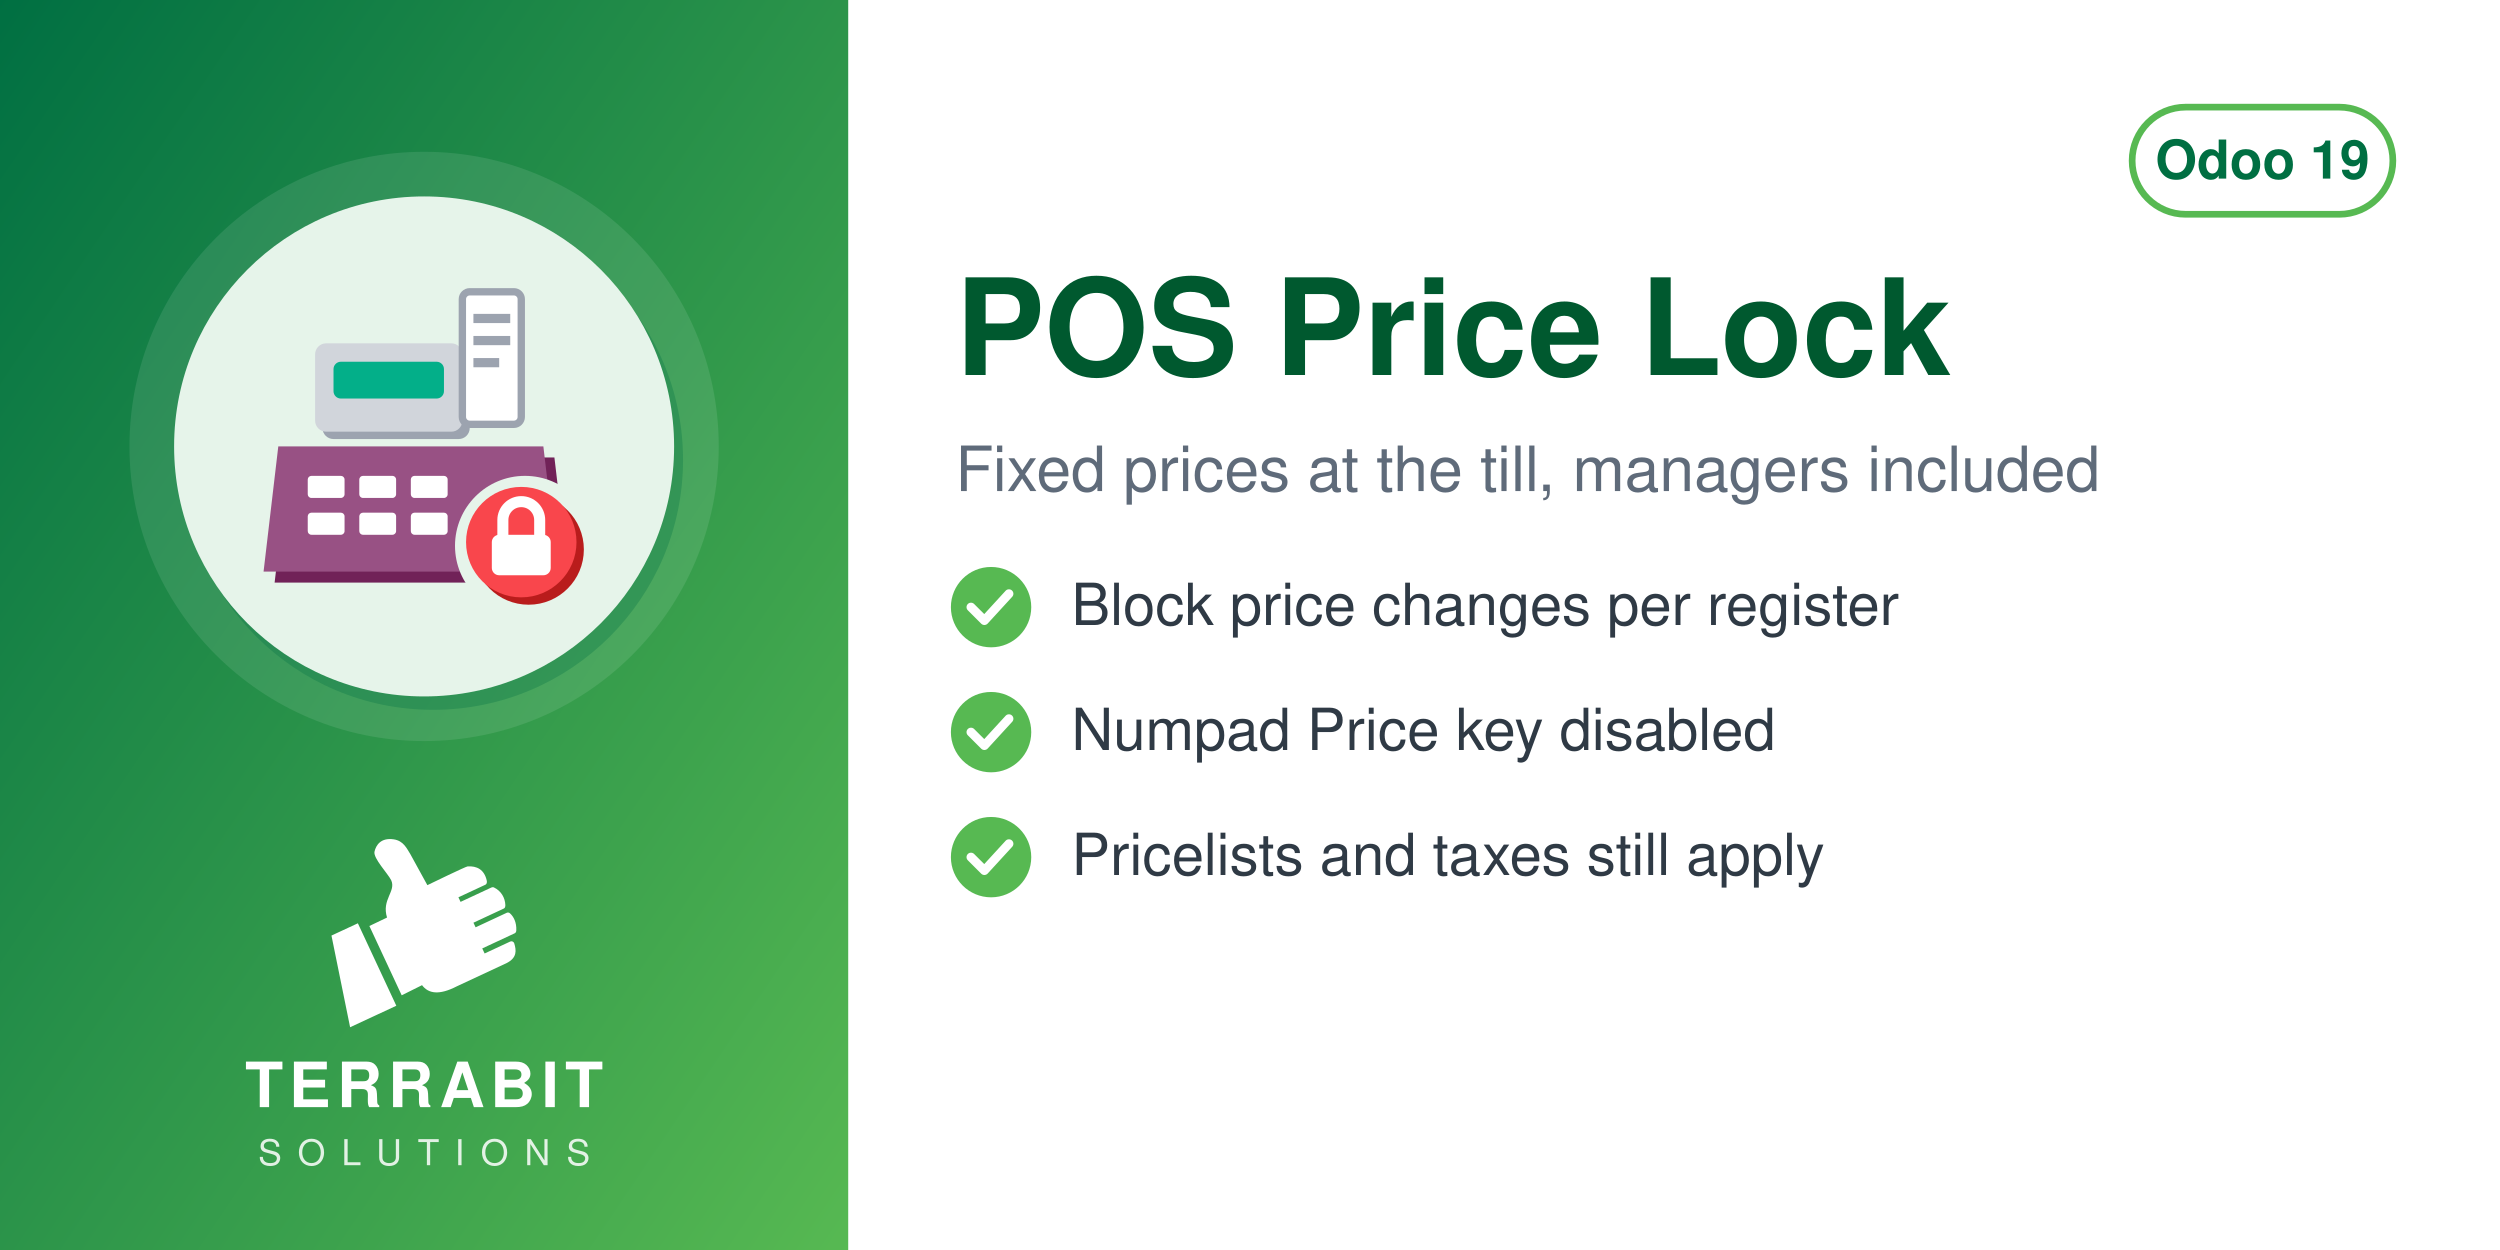
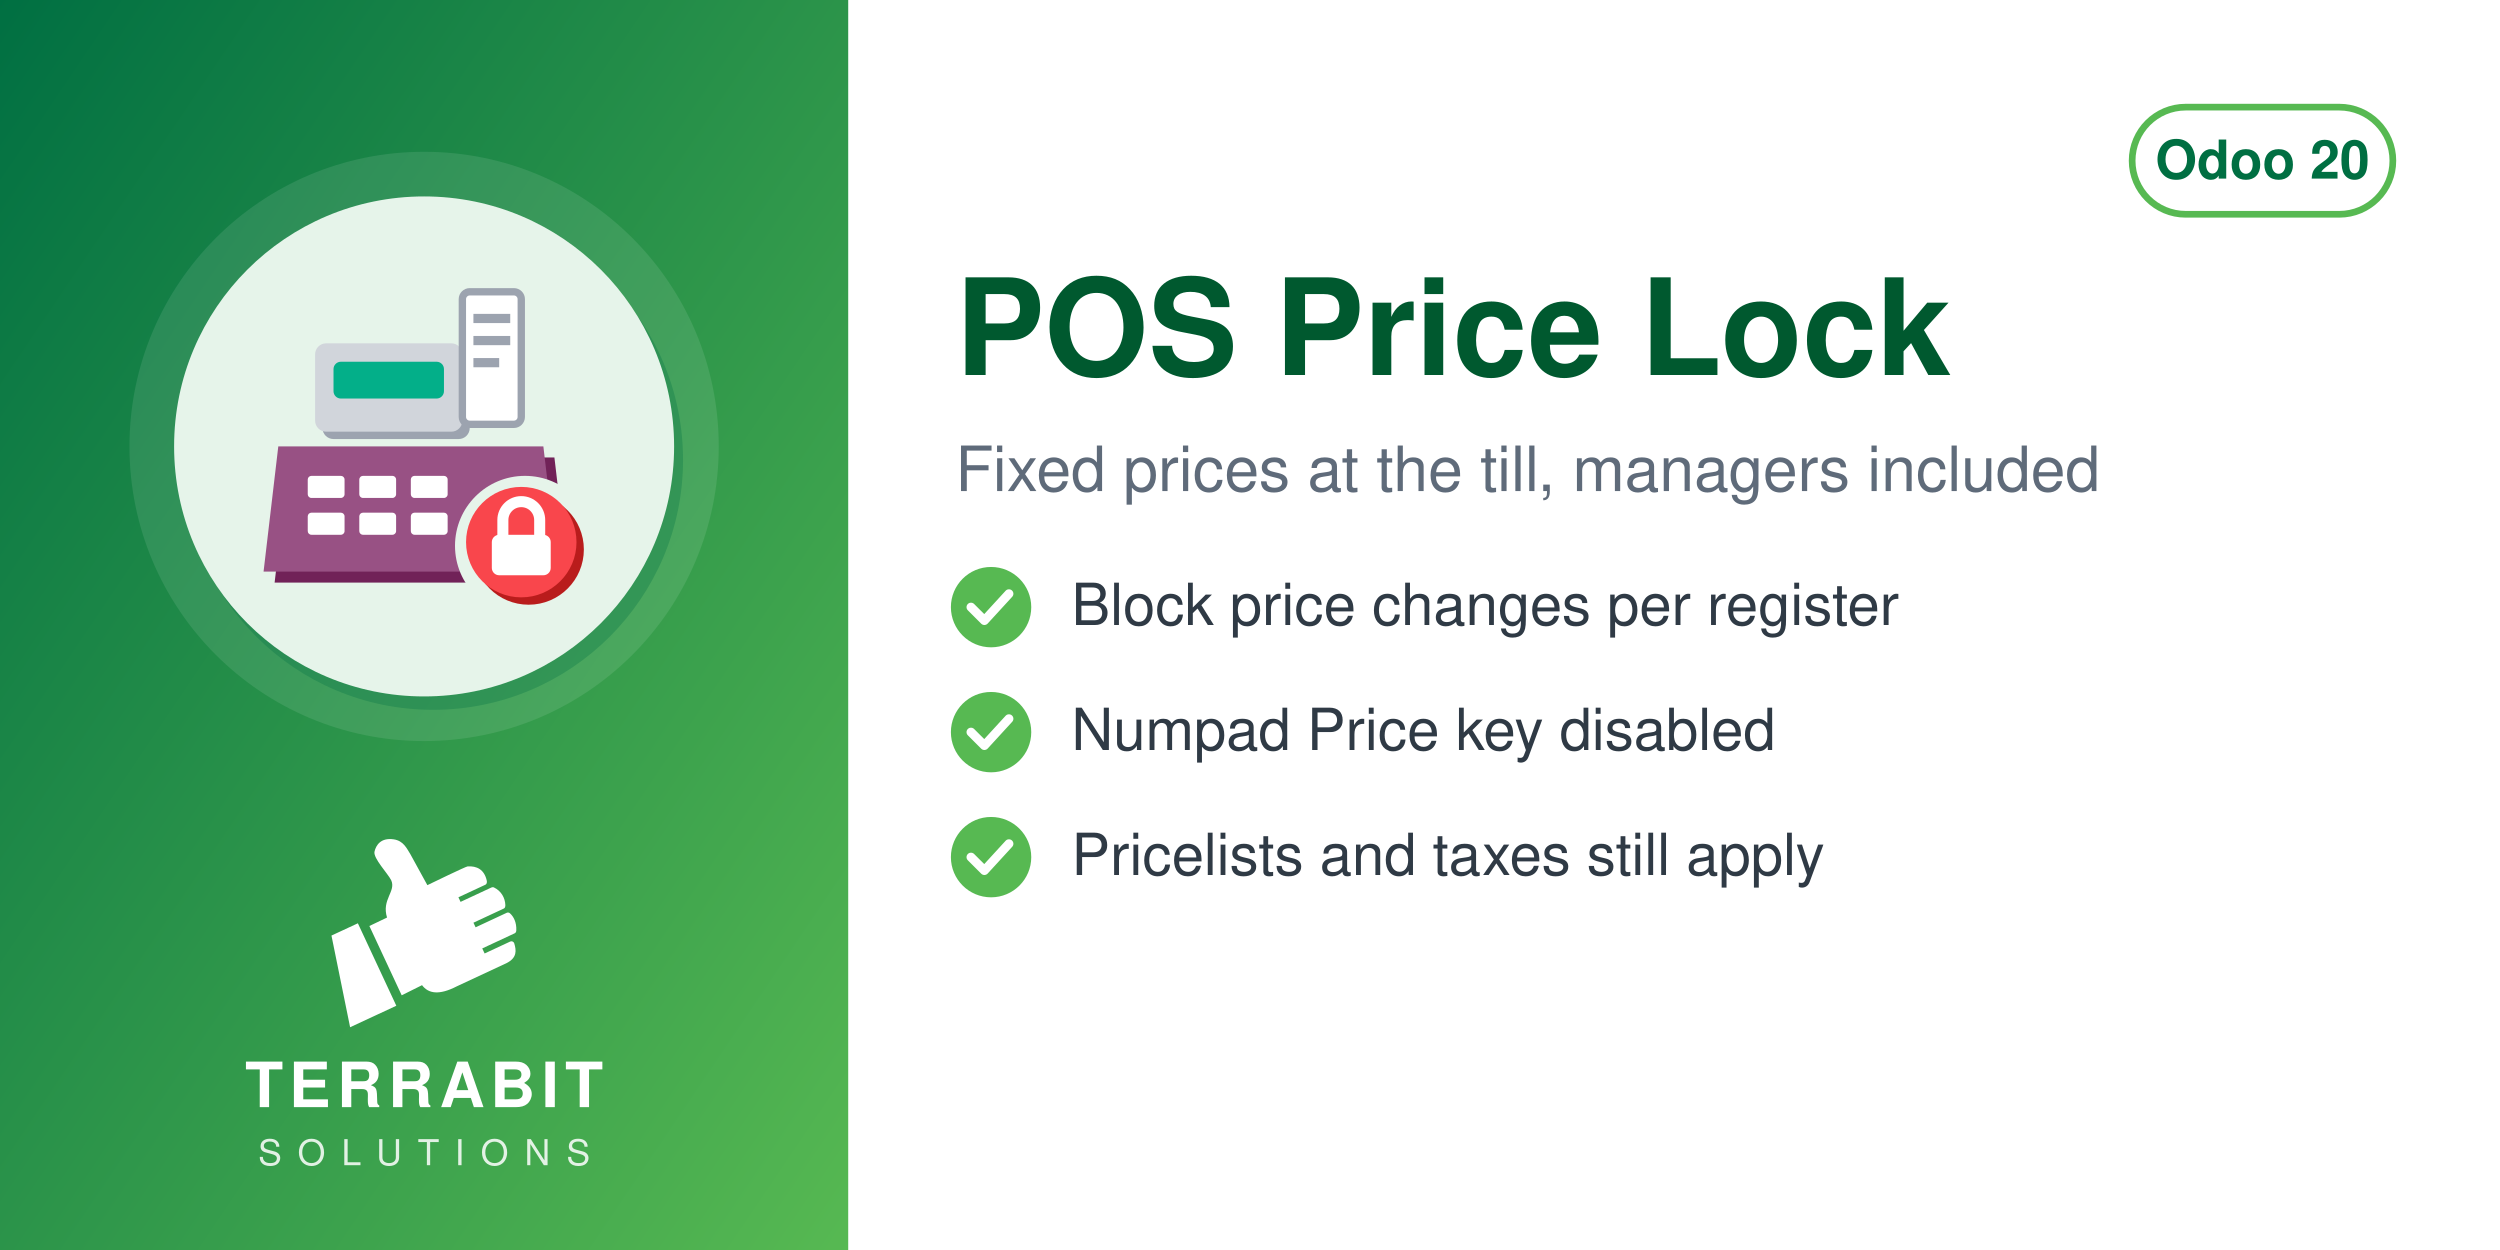
<svg xmlns="http://www.w3.org/2000/svg" width="560" height="280" viewBox="0 0 560 280">
  <defs>
    <linearGradient id="g" x1="0" y1="0" x2="1" y2="1">
      <stop offset="0" stop-color="#006F42" />
      <stop offset="1" stop-color="#57B952" />
    </linearGradient>
  </defs>
  <rect width="560" height="280" fill="#FFFFFF" />
  <rect width="190" height="280" fill="url(#g)" />
  <circle cx="95.0" cy="100" r="66" fill="white" opacity="0.10" />
  <circle cx="97.0" cy="103" r="56" fill="#006F42" opacity="0.30" />
  <circle cx="95.0" cy="100" r="56" fill="#E6F4EA" />
  <svg x="54.0" y="59.0" width="82" height="82" viewBox="0 0 100 100" preserveAspectRatio="xMidYMid meet">
    <g transform="translate(0.11,-0.29) scale(1.0057)">
      <defs>
        <mask id="mi-cut" maskUnits="userSpaceOnUse" x="-20" y="-20" width="140" height="140">
          <rect x="-20" y="-20" width="140" height="140" fill="#fff" />
          <circle cx="77" cy="77" r="19" fill="#000" />
        </mask>
      </defs>
      <g mask="url(#mi-cut)">
        <g transform="translate(3,3)" fill="#712258">
          <path d="M10,50 h72 l4,34 h-80z" />
        </g>
        <g fill="#985184">
          <path d="M10,50 h72 l4,34 h-80z" />
        </g>
        <g transform="translate(2,2)" fill="#9CA3AF">
          <rect x="20" y="22" width="40" height="24" rx="3" />
        </g>
        <g fill="#D1D5DB">
          <rect x="20" y="22" width="40" height="24" rx="3" />
        </g>
        <rect x="25" y="27" width="30" height="10" rx="2" fill="#03AF89" />
        <rect x="60" y="8" width="16" height="36" rx="2" fill="#FFFFFF" stroke="#9CA3AF" stroke-width="2" />
        <g fill="#9CA3AF">
          <rect x="63" y="14" width="10" height="2.5" />
          <rect x="63" y="20" width="10" height="2.5" />
          <rect x="63" y="26" width="7" height="2.5" />
        </g>
        <g fill="#FFFFFF">
          <rect x="18" y="58" width="10" height="6" rx="1" />
          <rect x="32" y="58" width="10" height="6" rx="1" />
          <rect x="46" y="58" width="10" height="6" rx="1" />
          <rect x="18" y="68" width="10" height="6" rx="1" />
          <rect x="32" y="68" width="10" height="6" rx="1" />
          <rect x="46" y="68" width="10" height="6" rx="1" />
        </g>
      </g>
      <circle cx="78" cy="78" r="15" fill="#B91C1C" />
      <circle cx="76" cy="76" r="15" fill="#F9464C" />
      <path d="M71,74 v-4 a5,5 0 0 1 10,0 v4" fill="none" stroke="#FFFFFF" stroke-width="3" stroke-linecap="round" stroke-linejoin="round" />
      <rect x="68" y="74" width="16" height="11" rx="2" fill="#FFFFFF" />
    </g>
  </svg>
  <svg x="72.0" y="186" width="46" height="46" viewBox="4045 2535 3400 3400" preserveAspectRatio="xMidYMid meet">
    <path fill="#FFFFFF" d="M4648.32 4073.59l636.59 1365.17 -765.09 355.96 -308.63 -1517.87 437.13 -203.26zm725.61 1192.32l336.75 -167.88c105.65,140.85 282.69,170.72 576.82,18.8l819.92 -382.33c181.4,-90.13 164.26,-214.57 130.07,-328.43 -4.28,-14.25 -13.68,-24.81 -27.34,-30.7 -13.67,-5.89 -27.61,-5.11 -41.09,1.18l-422.32 196.93 -39.04 -83.72 538.07 -250.91c16.64,-7.76 24.7,-27.69 25.58,-46.04 6.48,-134.33 -44.36,-230.89 -105.84,-285.23 -15.2,-13.44 -35.71,-15.59 -54.12,-7l-513.92 239.64 -35.6 -76.34 506.31 -236.1c17.69,-8.25 22.52,-36.93 21.83,-56.45 -4.1,-117.31 -67.62,-232.74 -187.72,-290.66 -13.94,-6.72 -28.64,-6.36 -42.69,0.19l-511.21 238.38 -35.37 -75.86 448.98 -209.36c20.44,-9.53 25.81,-42.28 21.02,-64.32 -41.02,-189.07 -167.92,-247.8 -318.14,-237.87 -29.39,1.94 -589.86,273.16 -665.95,310.54l-281.84 -513.57c-59.06,-93.13 -112.7,-221.7 -276.47,-245.13 -211.24,-30.22 -291.56,94.38 -316.89,203.13 -25.32,108.75 223.84,365.99 276.05,473.69 85.52,184.27 -161.86,318.11 -68.41,617.99l-292.54 139.94 535.09 1147.51z" />
  </svg>
  <text x="95.0" y="248" text-anchor="middle" font-family="Helvetica,Arial,sans-serif" font-size="14" font-weight="800" letter-spacing="1.4" fill="white">TERRABIT</text>
  <text x="95.0" y="261" text-anchor="middle" font-family="Helvetica,Arial,sans-serif" font-size="8" font-weight="500" letter-spacing="3.6" fill="white" opacity="0.85">SOLUTIONS</text>
  <g>
    <rect x="477.6" y="24" width="58.4" height="24" rx="12" fill="none" stroke="#57B952" stroke-width="1.5" />
-     <text x="506.8" y="40" text-anchor="middle" font-family="Helvetica,Arial,sans-serif" font-size="12" font-weight="700" fill="#006F42">Odoo 19</text>
+     <text x="506.8" y="40" text-anchor="middle" font-family="Helvetica,Arial,sans-serif" font-size="12" font-weight="700" fill="#006F42">Odoo 20</text>
  </g>
  <text x="214" y="84" font-family="Helvetica,Arial,sans-serif" font-size="30" font-weight="700" fill="#00592F">POS Price Lock</text>
  <text x="214" y="110" font-family="Helvetica,Arial,sans-serif" font-size="14" fill="#5F6B7A">Fixed prices at the till, managers included</text>
  <circle cx="222" cy="136" r="9" fill="#57B952" />
  <path d="M217.5 136 l3 3 l5.5 -6" fill="none" stroke="white" stroke-width="2" stroke-linecap="round" stroke-linejoin="round" />
  <text x="240" y="140" font-family="Helvetica,Arial,sans-serif" font-size="13" fill="#2F3A45">Block price changes per register</text>
  <circle cx="222" cy="164" r="9" fill="#57B952" />
  <path d="M217.5 164 l3 3 l5.5 -6" fill="none" stroke="white" stroke-width="2" stroke-linecap="round" stroke-linejoin="round" />
  <text x="240" y="168" font-family="Helvetica,Arial,sans-serif" font-size="13" fill="#2F3A45">Numpad Price key disabled</text>
  <circle cx="222" cy="192" r="9" fill="#57B952" />
  <path d="M217.5 192 l3 3 l5.5 -6" fill="none" stroke="white" stroke-width="2" stroke-linecap="round" stroke-linejoin="round" />
  <text x="240" y="196" font-family="Helvetica,Arial,sans-serif" font-size="13" fill="#2F3A45">Pricelists and taxes still apply</text>
</svg>
